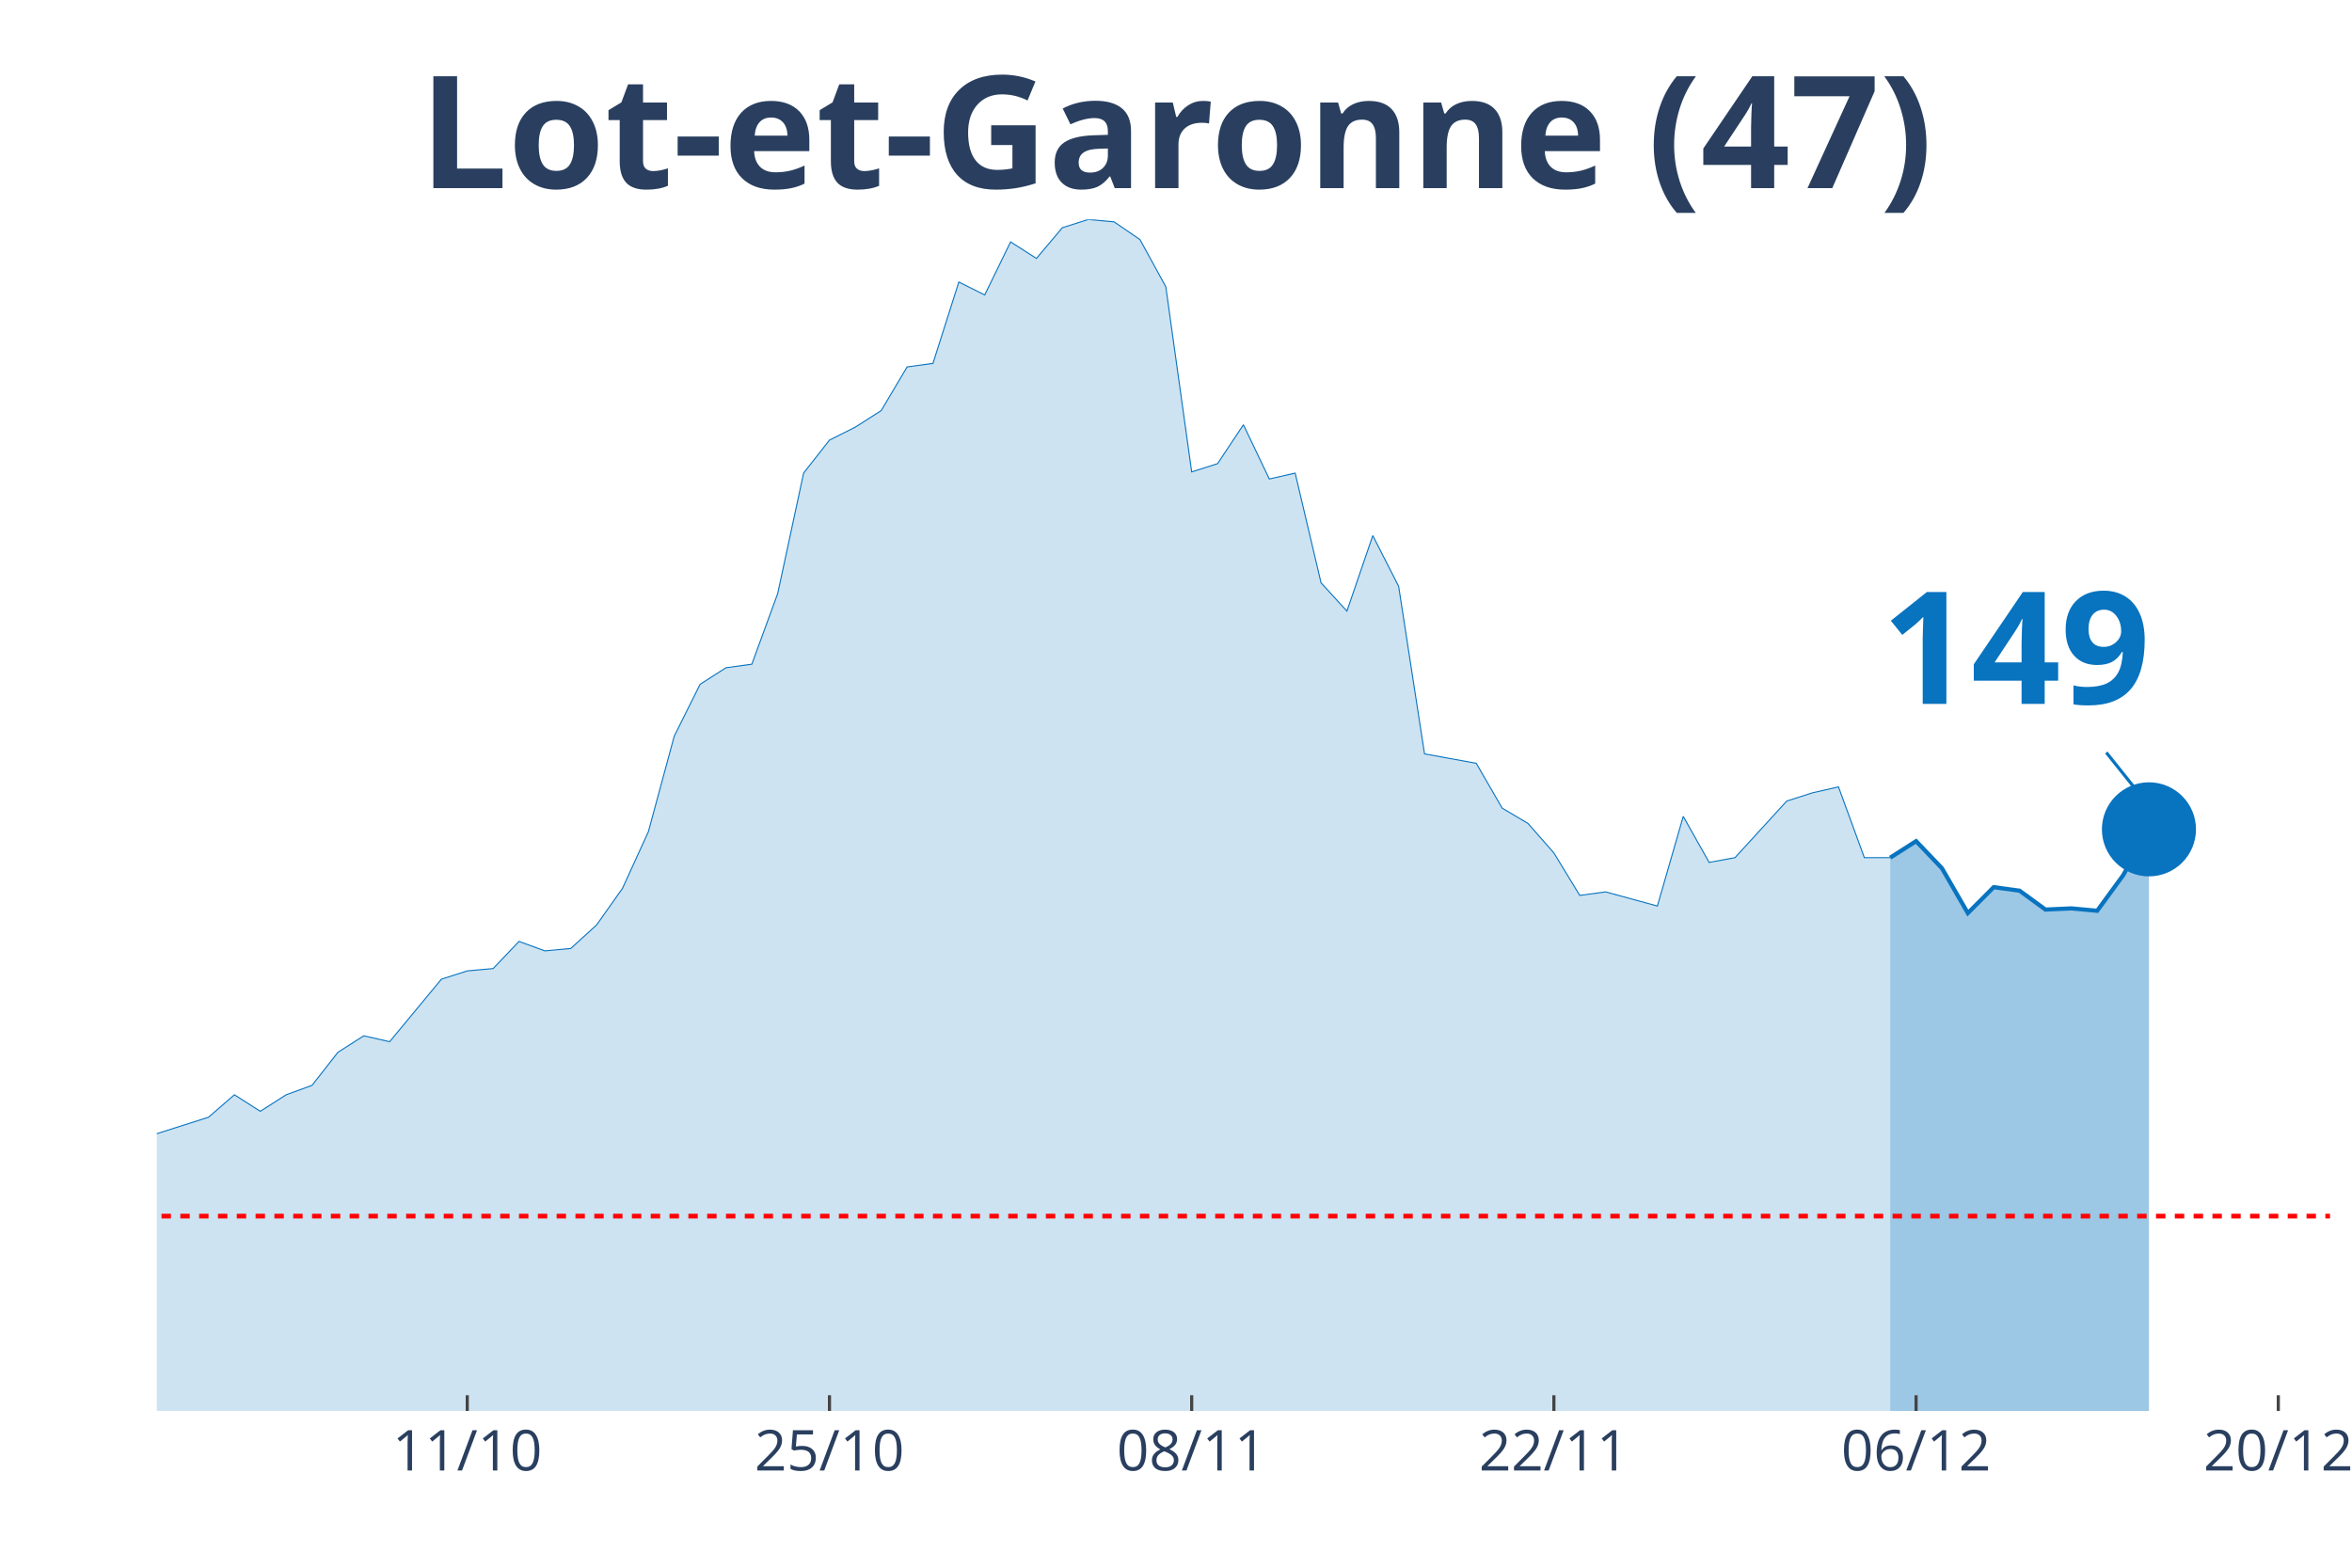
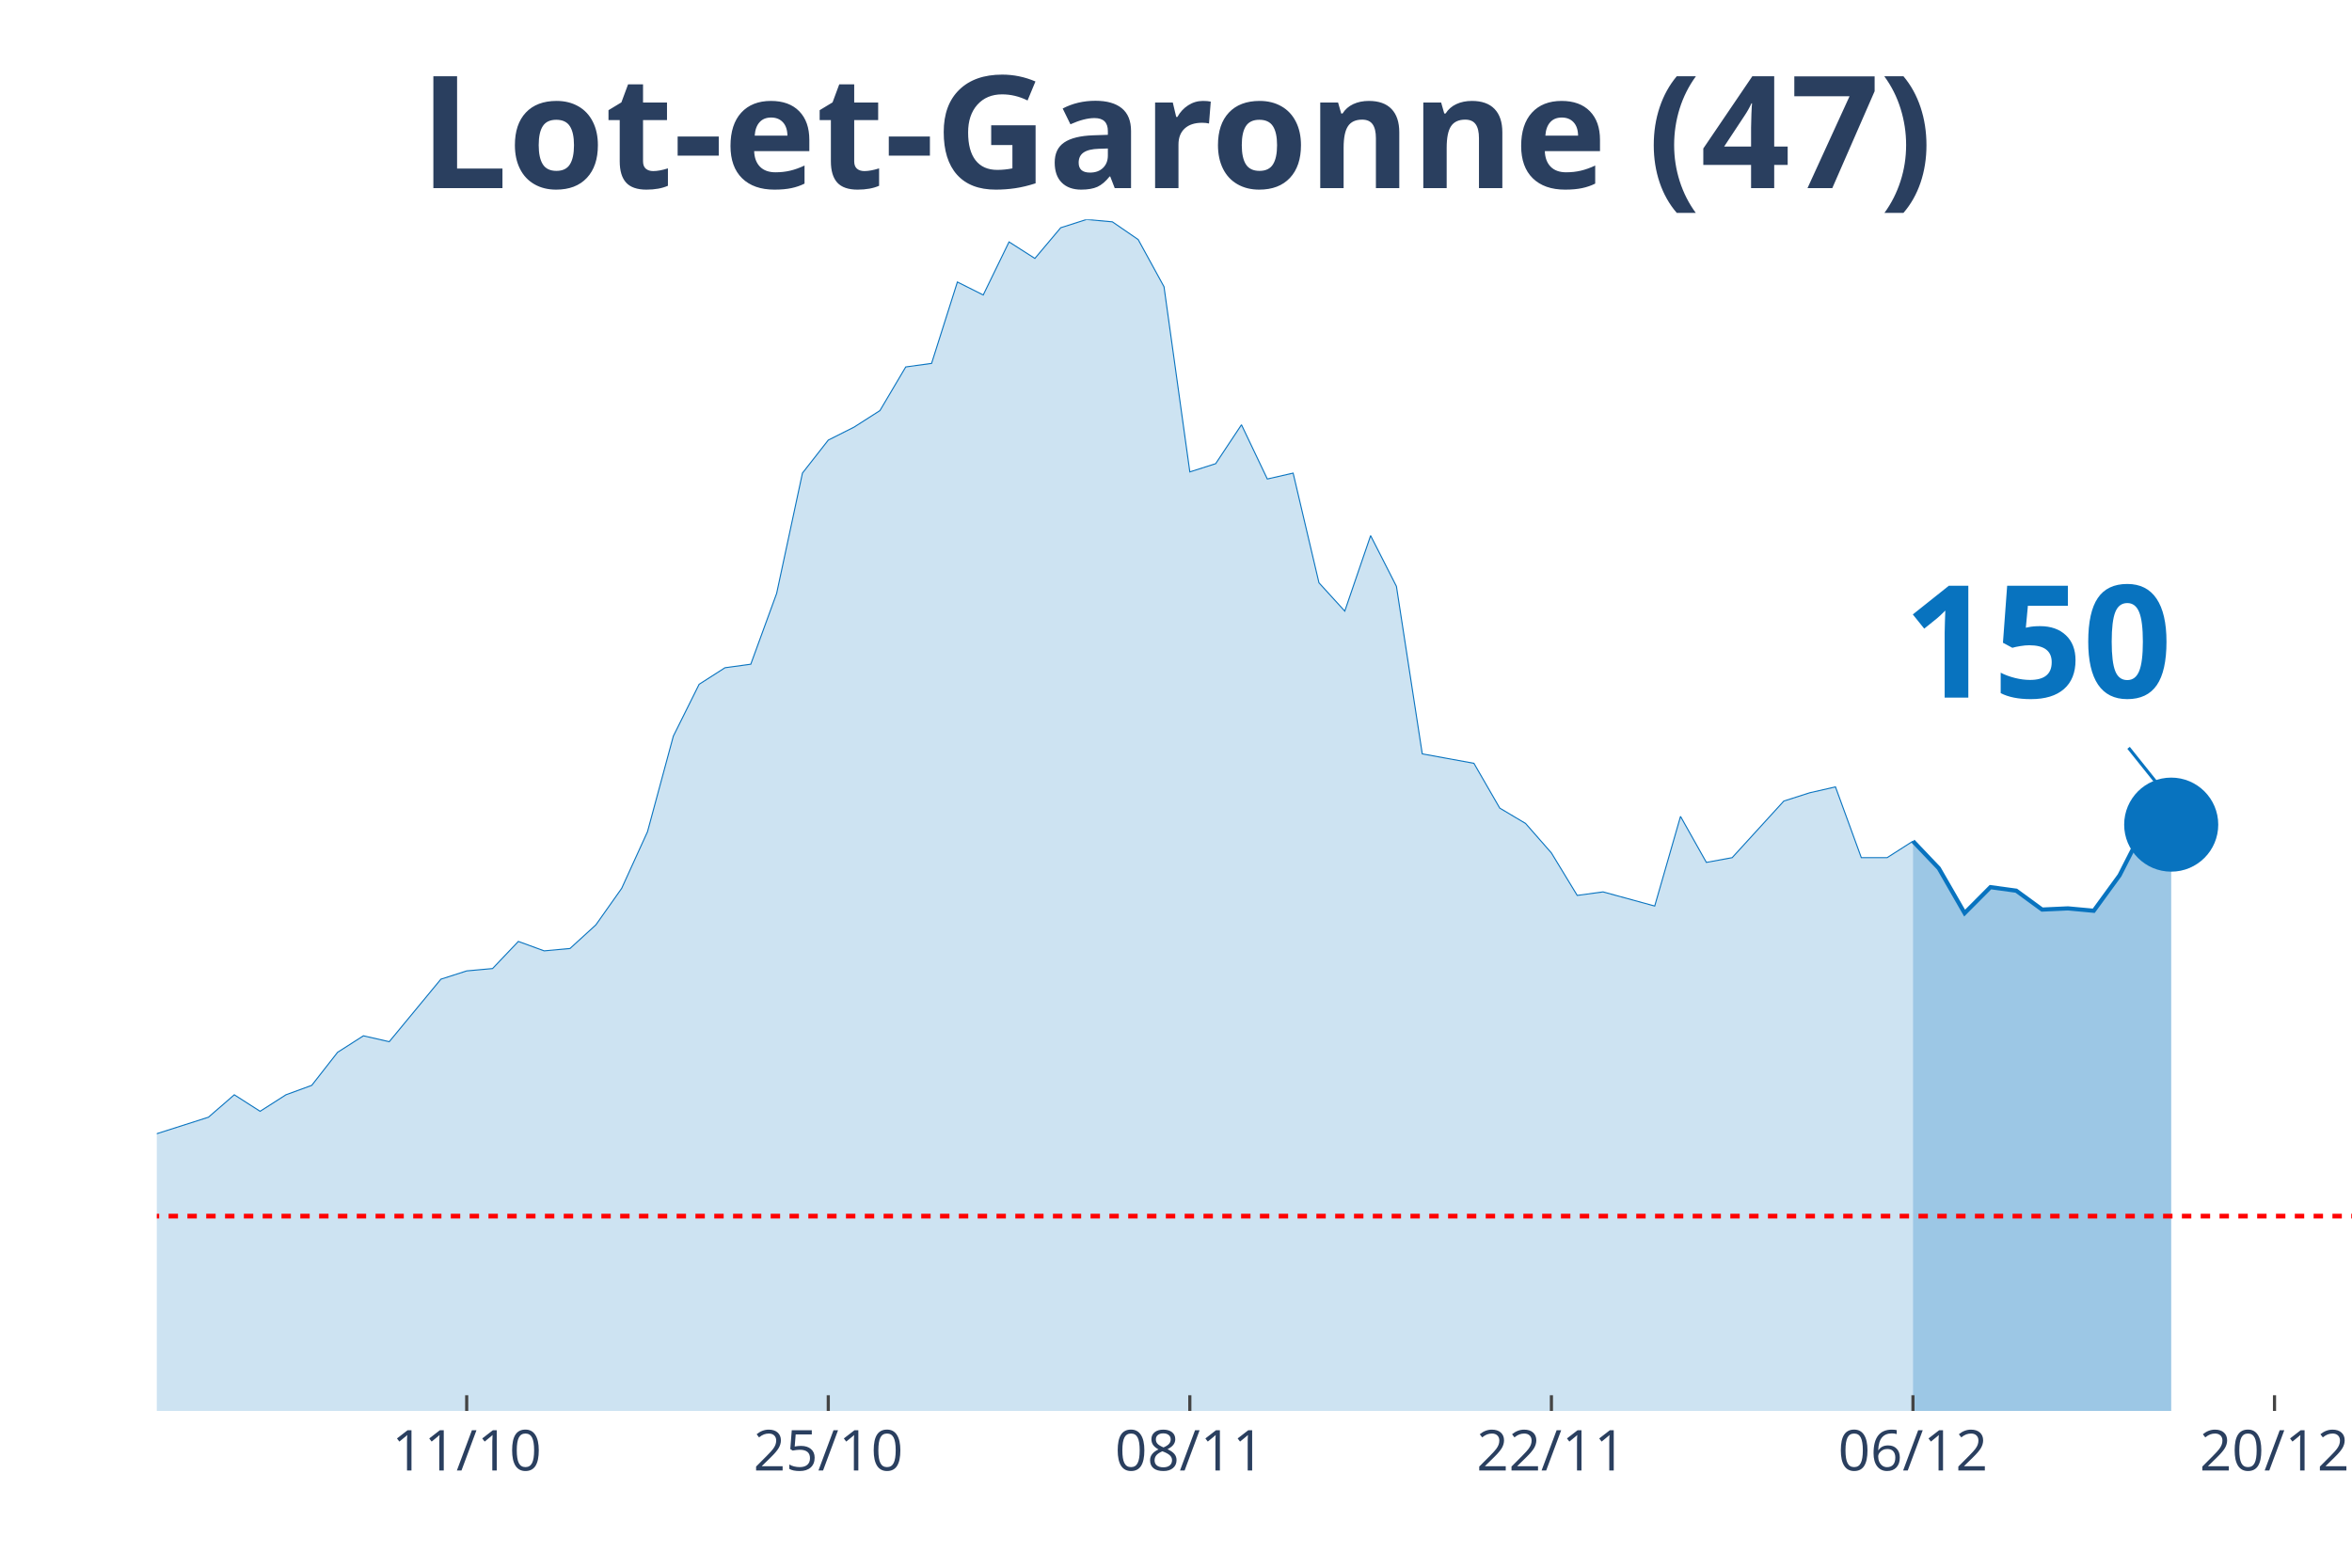
<svg xmlns="http://www.w3.org/2000/svg" class="main-svg" width="1125" height="750" style="" viewBox="0 0 750 500">
  <rect x="0" y="0" width="750" height="500" style="fill: rgb(0, 0, 0); fill-opacity: 0;" />
-   <defs id="defs-fd7139">
+   <defs id="defs-cf6850">
    <g class="clips">
-       <clipPath id="clipfd7139xyplot" class="plotclip">
-         <rect width="693" height="380" />
+       <clipPath id="clipcf6850xyplot" class="plotclip">
+         <rect width="700" height="380" />
      </clipPath>
-       <clipPath class="axesclip" id="clipfd7139x">
-         <rect x="50" y="0" width="693" height="500" />
+       <clipPath class="axesclip" id="clipcf6850x">
+         <rect x="50" y="0" width="700" height="500" />
      </clipPath>
-       <clipPath class="axesclip" id="clipfd7139y">
+       <clipPath class="axesclip" id="clipcf6850y">
        <rect x="0" y="70" width="750" height="380" />
      </clipPath>
-       <clipPath class="axesclip" id="clipfd7139xy">
-         <rect x="50" y="70" width="693" height="380" />
+       <clipPath class="axesclip" id="clipcf6850xy">
+         <rect x="50" y="70" width="700" height="380" />
      </clipPath>
    </g>
    <g class="gradients" />
  </defs>
  <g class="bglayer">
-     <rect class="bg" x="50" y="70" width="693" height="380" style="fill: rgb(0, 0, 0); fill-opacity: 0; stroke-width: 0;" />
+     <rect class="bg" x="50" y="70" width="700" height="380" style="fill: rgb(0, 0, 0); fill-opacity: 0; stroke-width: 0;" />
  </g>
  <g class="layer-below">
    <g class="imagelayer" />
    <g class="shapelayer" />
  </g>
  <g class="cartesianlayer">
    <g class="subplot xy">
      <g class="layer-subplot">
        <g class="shapelayer" />
        <g class="imagelayer" />
      </g>
      <g class="gridlayer">
        <g class="x">
-           <path class="xgrid crisp" transform="translate(149,0)" d="M0,70v380" style="stroke: rgb(255, 255, 255); stroke-opacity: 1; stroke-width: 1px;" />
-           <path class="xgrid crisp" transform="translate(264.5,0)" d="M0,70v380" style="stroke: rgb(255, 255, 255); stroke-opacity: 1; stroke-width: 1px;" />
-           <path class="xgrid crisp" transform="translate(380,0)" d="M0,70v380" style="stroke: rgb(255, 255, 255); stroke-opacity: 1; stroke-width: 1px;" />
-           <path class="xgrid crisp" transform="translate(495.5,0)" d="M0,70v380" style="stroke: rgb(255, 255, 255); stroke-opacity: 1; stroke-width: 1px;" />
-           <path class="xgrid crisp" transform="translate(611,0)" d="M0,70v380" style="stroke: rgb(255, 255, 255); stroke-opacity: 1; stroke-width: 1px;" />
-           <path class="xgrid crisp" transform="translate(726.5,0)" d="M0,70v380" style="stroke: rgb(255, 255, 255); stroke-opacity: 1; stroke-width: 1px;" />
+           <path class="xgrid crisp" transform="translate(148.82,0)" d="M0,70v380" style="stroke: rgb(255, 255, 255); stroke-opacity: 1; stroke-width: 1px;" />
+           <path class="xgrid crisp" transform="translate(264.12,0)" d="M0,70v380" style="stroke: rgb(255, 255, 255); stroke-opacity: 1; stroke-width: 1px;" />
+           <path class="xgrid crisp" transform="translate(379.41,0)" d="M0,70v380" style="stroke: rgb(255, 255, 255); stroke-opacity: 1; stroke-width: 1px;" />
+           <path class="xgrid crisp" transform="translate(494.71,0)" d="M0,70v380" style="stroke: rgb(255, 255, 255); stroke-opacity: 1; stroke-width: 1px;" />
+           <path class="xgrid crisp" transform="translate(610,0)" d="M0,70v380" style="stroke: rgb(255, 255, 255); stroke-opacity: 1; stroke-width: 1px;" />
+           <path class="xgrid crisp" transform="translate(725.29,0)" d="M0,70v380" style="stroke: rgb(255, 255, 255); stroke-opacity: 1; stroke-width: 1px;" />
        </g>
        <g class="y" />
      </g>
      <g class="zerolinelayer" />
      <path class="xlines-below" />
      <path class="ylines-below" />
      <g class="overlines-below" />
      <g class="xaxislayer-below" />
      <g class="yaxislayer-below" />
      <g class="overaxes-below" />
-       <g class="plot" transform="translate(50, 70)" clip-path="url('#clipfd7139xyplot')">
+       <g class="plot" transform="translate(50, 70)" clip-path="url('#clipcf6850xyplot')">
        <g class="scatterlayer mlayer">
-           <g class="trace scatter trace2aa15e" style="stroke-miterlimit: 2;">
+           <g class="trace scatter traced2db0f" style="stroke-miterlimit: 2;">
            <g class="fills">
              <g>
-                 <path class="js-fill" d="M552.75,380L-1122,380L-1122,377.74L-486.75,374.73L-478.5,373.6L-429,370.59L-420.75,369.84L-396,369.09L-387.75,369.09L-371.25,361.56L-363,355.54L-346.5,346.14L-338.25,338.99L-330,338.61L-321.75,328.46L-297,317.17L-288.75,319.43L-280.5,322.44L-272.25,320.55L-264,322.44L-255.75,318.3L-239.25,309.64L-231,299.86L-222.75,297.98L-214.5,299.86L-198,294.97L-189.75,296.85L-148.5,302.12L-140.25,309.27L-123.75,308.51L-115.5,312.28L-107.25,310.4L-99,311.52L-90.75,305.88L-82.5,296.1L-74.25,299.11L-66,298.73L-57.75,297.98L-49.5,300.24L-41.25,299.86L-33,300.61L-24.75,299.11L-16.5,296.1L-8.25,293.09L0,291.58L16.5,286.32L24.75,279.17L33,284.44L41.25,279.17L49.5,276.16L57.75,265.62L66,260.36L74.25,262.24L90.75,242.3L99,239.66L107.25,238.91L115.5,230.26L123.75,233.27L132,232.51L140.25,224.99L148.5,213.33L156.75,195.27L165,164.79L173.25,148.24L181.5,142.97L189.75,141.84L198,119.27L206.25,80.89L214.5,70.36L222.75,66.22L231,60.95L239.25,47.03L247.5,45.9L255.75,19.94L264,24.08L272.25,7.15L280.5,12.42L288.75,2.63L297,0L305.25,0.75L313.5,6.4L321.75,21.45L330,80.51L338.25,77.88L346.5,65.47L354.75,82.77L363,80.89L371.25,115.88L379.5,124.91L387.75,100.83L396,117.01L404.25,170.44L412.5,171.94L420.75,173.45L429,187.74L437.25,192.63L445.5,202.04L453.75,215.58L462,214.46L478.5,218.97L486.75,190.38L495,205.05L503.25,203.54L519.75,185.49L528,182.85L536.25,180.97L544.5,203.54L552.75,203.54" style="fill: rgb(8, 115, 191); fill-opacity: 0.2; stroke-width: 0;" />
+                 <path class="js-fill" d="M560,380L-1120,380L-1120,377.74L-485.88,374.73L-477.65,373.6L-428.24,370.59L-420,369.84L-395.29,369.09L-387.06,369.09L-370.59,361.56L-362.35,355.54L-345.88,346.14L-337.65,338.99L-329.41,338.61L-321.18,328.46L-296.47,317.17L-288.24,319.43L-280,322.44L-271.76,320.55L-263.53,322.44L-255.29,318.3L-238.82,309.64L-230.59,299.86L-222.35,297.98L-214.12,299.86L-197.65,294.97L-189.41,296.85L-148.24,302.12L-140,309.27L-123.53,308.51L-115.29,312.28L-107.06,310.4L-98.82,311.52L-90.59,305.88L-82.35,296.1L-74.12,299.11L-65.88,298.73L-57.65,297.98L-49.41,300.24L-41.18,299.86L-32.94,300.61L-24.71,299.11L-16.47,296.1L-8.24,293.09L0,291.58L16.47,286.32L24.71,279.17L32.94,284.44L41.18,279.17L49.41,276.16L57.65,265.62L65.88,260.36L74.12,262.24L90.59,242.3L98.82,239.66L107.06,238.91L115.29,230.26L123.53,233.27L131.76,232.51L140,224.99L148.24,213.33L156.47,195.27L164.71,164.79L172.94,148.24L181.18,142.97L189.41,141.84L197.65,119.27L205.88,80.89L214.12,70.36L222.35,66.22L230.59,60.95L238.82,47.03L247.06,45.9L255.29,19.94L263.53,24.08L271.76,7.15L280,12.42L288.24,2.63L296.47,0L304.71,0.75L312.94,6.4L321.18,21.45L329.41,80.51L337.65,77.88L345.88,65.47L354.12,82.77L362.35,80.89L370.59,115.88L378.82,124.91L387.06,100.83L395.29,117.01L403.53,170.44L411.76,171.94L420,173.45L428.24,187.74L436.47,192.63L444.71,202.04L452.94,215.58L461.18,214.46L477.65,218.97L485.88,190.38L494.12,205.05L502.35,203.54L518.82,185.49L527.06,182.85L535.29,180.97L543.53,203.54L551.76,203.54L560,198.28" style="fill: rgb(8, 115, 191); fill-opacity: 0.2; stroke-width: 0;" />
              </g>
            </g>
            <g class="errorbars" />
            <g class="lines">
-               <path class="js-line" d="M-1122,377.74L-486.75,374.73L-478.5,373.6L-429,370.59L-420.75,369.84L-396,369.09L-387.75,369.09L-371.25,361.56L-363,355.54L-346.5,346.14L-338.25,338.99L-330,338.61L-321.75,328.46L-297,317.17L-288.75,319.43L-280.5,322.44L-272.25,320.55L-264,322.44L-255.75,318.3L-239.25,309.64L-231,299.86L-222.75,297.98L-214.5,299.86L-198,294.97L-189.75,296.85L-148.5,302.12L-140.25,309.27L-123.75,308.51L-115.5,312.28L-107.25,310.4L-99,311.52L-90.75,305.88L-82.5,296.1L-74.25,299.11L-66,298.73L-57.75,297.98L-49.5,300.24L-41.25,299.86L-33,300.61L-24.75,299.11L-16.5,296.1L-8.25,293.09L0,291.58L16.5,286.32L24.75,279.17L33,284.44L41.25,279.17L49.5,276.16L57.75,265.62L66,260.36L74.25,262.24L90.75,242.3L99,239.66L107.25,238.91L115.5,230.26L123.75,233.27L132,232.51L140.25,224.99L148.5,213.33L156.75,195.27L165,164.79L173.25,148.24L181.5,142.97L189.75,141.84L198,119.27L206.25,80.89L214.5,70.36L222.75,66.22L231,60.95L239.25,47.03L247.5,45.9L255.75,19.94L264,24.08L272.25,7.15L280.5,12.42L288.75,2.63L297,0L305.25,0.75L313.5,6.4L321.75,21.45L330,80.51L338.25,77.88L346.5,65.47L354.75,82.77L363,80.89L371.25,115.88L379.5,124.91L387.75,100.83L396,117.01L404.25,170.44L412.5,171.94L420.75,173.45L429,187.74L437.25,192.63L445.5,202.04L453.75,215.58L462,214.46L478.5,218.97L486.75,190.38L495,205.05L503.25,203.54L519.75,185.49L528,182.85L536.25,180.97L544.5,203.54L552.75,203.54" style="vector-effect: non-scaling-stroke; fill: none; stroke: rgb(8, 115, 191); stroke-opacity: 1; stroke-width: 0.5px; opacity: 1;" />
+               <path class="js-line" d="M-1120,377.74L-485.88,374.73L-477.65,373.6L-428.24,370.59L-420,369.84L-395.29,369.09L-387.06,369.09L-370.59,361.56L-362.35,355.54L-345.88,346.14L-337.65,338.99L-329.41,338.61L-321.18,328.46L-296.47,317.17L-288.24,319.43L-280,322.44L-271.76,320.55L-263.53,322.44L-255.29,318.3L-238.82,309.64L-230.59,299.86L-222.35,297.98L-214.12,299.86L-197.65,294.97L-189.41,296.85L-148.24,302.12L-140,309.27L-123.53,308.51L-115.29,312.28L-107.06,310.4L-98.82,311.52L-90.59,305.88L-82.35,296.1L-74.12,299.11L-65.88,298.73L-57.65,297.98L-49.41,300.24L-41.18,299.86L-32.94,300.61L-24.71,299.11L-16.47,296.1L-8.24,293.09L0,291.58L16.47,286.32L24.71,279.17L32.94,284.44L41.18,279.17L49.41,276.16L57.65,265.62L65.88,260.36L74.12,262.24L90.59,242.3L98.82,239.66L107.06,238.91L115.29,230.26L123.53,233.27L131.76,232.51L140,224.99L148.24,213.33L156.47,195.27L164.71,164.79L172.94,148.24L181.18,142.97L189.41,141.84L197.65,119.27L205.88,80.89L214.12,70.36L222.35,66.22L230.59,60.95L238.82,47.03L247.06,45.9L255.29,19.94L263.53,24.08L271.76,7.15L280,12.42L288.24,2.63L296.47,0L304.71,0.75L312.94,6.4L321.18,21.45L329.41,80.51L337.65,77.88L345.88,65.47L354.12,82.77L362.35,80.89L370.59,115.88L378.82,124.91L387.06,100.83L395.29,117.01L403.53,170.44L411.76,171.94L420,173.45L428.24,187.74L436.47,192.63L444.71,202.04L452.94,215.58L461.18,214.46L477.65,218.97L485.88,190.38L494.12,205.05L502.35,203.54L518.82,185.49L527.06,182.85L535.29,180.97L543.53,203.54L551.76,203.54L560,198.28" style="vector-effect: non-scaling-stroke; fill: none; stroke: rgb(8, 115, 191); stroke-opacity: 1; stroke-width: 0.5px; opacity: 1;" />
            </g>
            <g class="points" />
            <g class="text" />
          </g>
-           <g class="trace scatter trace740eac" style="stroke-miterlimit: 2;">
+           <g class="trace scatter traced73051" style="stroke-miterlimit: 2;">
            <g class="fills">
              <g>
-                 <path class="js-fill" d="M635.25,380L552.75,380L552.75,203.54L561,198.28L569.25,206.93L577.5,221.23L585.75,212.95L594,214.08L602.25,220.1L610.5,219.72L618.75,220.48L627,209.19L635.25,194.51" style="fill: rgb(8, 115, 191); fill-opacity: 0.4; stroke-width: 0;" />
+                 <path class="js-fill" d="M642.35,380L560,380L560,198.28L568.24,206.93L576.47,221.23L584.71,212.95L592.94,214.08L601.18,220.1L609.41,219.72L617.65,220.48L625.88,209.19L634.12,193.01L642.35,193.01" style="fill: rgb(8, 115, 191); fill-opacity: 0.4; stroke-width: 0;" />
              </g>
            </g>
            <g class="errorbars" />
            <g class="lines">
-               <path class="js-line" d="M552.75,203.54L561,198.28L569.25,206.93L577.5,221.23L585.75,212.95L594,214.08L602.25,220.1L610.5,219.72L618.75,220.48L627,209.19L635.25,194.51" style="vector-effect: non-scaling-stroke; fill: none; stroke: rgb(8, 115, 191); stroke-opacity: 1; stroke-width: 2px; opacity: 1;" />
+               <path class="js-line" d="M560,198.28L568.24,206.93L576.47,221.23L584.71,212.95L592.94,214.08L601.18,220.1L609.41,219.72L617.65,220.48L625.88,209.19L634.12,193.01L642.35,193.01" style="vector-effect: non-scaling-stroke; fill: none; stroke: rgb(8, 115, 191); stroke-opacity: 1; stroke-width: 2px; opacity: 1;" />
            </g>
            <g class="points" />
            <g class="text" />
          </g>
-           <g class="trace scatter trace5449e0" style="stroke-miterlimit: 2; opacity: 1;">
+           <g class="trace scatter trace15988c" style="stroke-miterlimit: 2; opacity: 1;">
            <g class="fills" />
            <g class="errorbars" />
            <g class="lines" />
            <g class="points">
-               <path class="point" transform="translate(635.25,194.51)" d="M15,0A15,15 0 1,1 0,-15A15,15 0 0,1 15,0Z" style="opacity: 1; stroke-width: 0px; fill: rgb(8, 115, 191); fill-opacity: 1;" />
+               <path class="point" transform="translate(642.35,193.01)" d="M15,0A15,15 0 1,1 0,-15A15,15 0 0,1 15,0Z" style="opacity: 1; stroke-width: 0px; fill: rgb(8, 115, 191); fill-opacity: 1;" />
            </g>
            <g class="text" />
          </g>
        </g>
      </g>
      <g class="overplot" />
      <path class="xlines-above crisp" style="fill: none; stroke-width: 1px; stroke: rgb(0, 0, 0); stroke-opacity: 0;" d="" />
      <path class="ylines-above crisp" style="fill: none;" d="M0,0" />
      <g class="overlines-above" />
      <g class="xaxislayer-above">
-         <path class="xtick ticks crisp" d="M0,450v-5" transform="translate(149,0)" style="stroke: rgb(68, 68, 68); stroke-opacity: 1; stroke-width: 1px;" />
-         <path class="xtick ticks crisp" d="M0,450v-5" transform="translate(264.5,0)" style="stroke: rgb(68, 68, 68); stroke-opacity: 1; stroke-width: 1px;" />
-         <path class="xtick ticks crisp" d="M0,450v-5" transform="translate(380,0)" style="stroke: rgb(68, 68, 68); stroke-opacity: 1; stroke-width: 1px;" />
-         <path class="xtick ticks crisp" d="M0,450v-5" transform="translate(495.5,0)" style="stroke: rgb(68, 68, 68); stroke-opacity: 1; stroke-width: 1px;" />
-         <path class="xtick ticks crisp" d="M0,450v-5" transform="translate(611,0)" style="stroke: rgb(68, 68, 68); stroke-opacity: 1; stroke-width: 1px;" />
-         <path class="xtick ticks crisp" d="M0,450v-5" transform="translate(726.5,0)" style="stroke: rgb(68, 68, 68); stroke-opacity: 1; stroke-width: 1px;" />
+         <path class="xtick ticks crisp" d="M0,450v-5" transform="translate(148.82,0)" style="stroke: rgb(68, 68, 68); stroke-opacity: 1; stroke-width: 1px;" />
+         <path class="xtick ticks crisp" d="M0,450v-5" transform="translate(264.12,0)" style="stroke: rgb(68, 68, 68); stroke-opacity: 1; stroke-width: 1px;" />
+         <path class="xtick ticks crisp" d="M0,450v-5" transform="translate(379.41,0)" style="stroke: rgb(68, 68, 68); stroke-opacity: 1; stroke-width: 1px;" />
+         <path class="xtick ticks crisp" d="M0,450v-5" transform="translate(494.71,0)" style="stroke: rgb(68, 68, 68); stroke-opacity: 1; stroke-width: 1px;" />
+         <path class="xtick ticks crisp" d="M0,450v-5" transform="translate(610,0)" style="stroke: rgb(68, 68, 68); stroke-opacity: 1; stroke-width: 1px;" />
+         <path class="xtick ticks crisp" d="M0,450v-5" transform="translate(725.29,0)" style="stroke: rgb(68, 68, 68); stroke-opacity: 1; stroke-width: 1px;" />
        <g class="xtick">
-           <text text-anchor="middle" x="0" y="469" transform="translate(149,0)" style="font-family: 'Open Sans', verdana, arial, sans-serif; font-size: 18px; fill: rgb(42, 63, 95); fill-opacity: 1; white-space: pre;">11/10</text>
+           <text text-anchor="middle" x="0" y="469" transform="translate(148.82,0)" style="font-family: 'Open Sans', verdana, arial, sans-serif; font-size: 18px; fill: rgb(42, 63, 95); fill-opacity: 1; white-space: pre;">11/10</text>
        </g>
        <g class="xtick">
-           <text text-anchor="middle" x="0" y="469" transform="translate(264.5,0)" style="font-family: 'Open Sans', verdana, arial, sans-serif; font-size: 18px; fill: rgb(42, 63, 95); fill-opacity: 1; white-space: pre;">25/10</text>
+           <text text-anchor="middle" x="0" y="469" transform="translate(264.12,0)" style="font-family: 'Open Sans', verdana, arial, sans-serif; font-size: 18px; fill: rgb(42, 63, 95); fill-opacity: 1; white-space: pre;">25/10</text>
        </g>
        <g class="xtick">
-           <text text-anchor="middle" x="0" y="469" transform="translate(380,0)" style="font-family: 'Open Sans', verdana, arial, sans-serif; font-size: 18px; fill: rgb(42, 63, 95); fill-opacity: 1; white-space: pre;">08/11</text>
+           <text text-anchor="middle" x="0" y="469" transform="translate(379.41,0)" style="font-family: 'Open Sans', verdana, arial, sans-serif; font-size: 18px; fill: rgb(42, 63, 95); fill-opacity: 1; white-space: pre;">08/11</text>
        </g>
        <g class="xtick">
-           <text text-anchor="middle" x="0" y="469" transform="translate(495.5,0)" style="font-family: 'Open Sans', verdana, arial, sans-serif; font-size: 18px; fill: rgb(42, 63, 95); fill-opacity: 1; white-space: pre;">22/11</text>
+           <text text-anchor="middle" x="0" y="469" transform="translate(494.71,0)" style="font-family: 'Open Sans', verdana, arial, sans-serif; font-size: 18px; fill: rgb(42, 63, 95); fill-opacity: 1; white-space: pre;">22/11</text>
        </g>
        <g class="xtick">
-           <text text-anchor="middle" x="0" y="469" transform="translate(611,0)" style="font-family: 'Open Sans', verdana, arial, sans-serif; font-size: 18px; fill: rgb(42, 63, 95); fill-opacity: 1; white-space: pre;">06/12</text>
+           <text text-anchor="middle" x="0" y="469" transform="translate(610,0)" style="font-family: 'Open Sans', verdana, arial, sans-serif; font-size: 18px; fill: rgb(42, 63, 95); fill-opacity: 1; white-space: pre;">06/12</text>
        </g>
        <g class="xtick">
-           <text text-anchor="middle" x="0" y="469" transform="translate(726.5,0)" style="font-family: 'Open Sans', verdana, arial, sans-serif; font-size: 18px; fill: rgb(42, 63, 95); fill-opacity: 1; white-space: pre;">20/12</text>
+           <text text-anchor="middle" x="0" y="469" transform="translate(725.29,0)" style="font-family: 'Open Sans', verdana, arial, sans-serif; font-size: 18px; fill: rgb(42, 63, 95); fill-opacity: 1; white-space: pre;">20/12</text>
        </g>
      </g>
      <g class="yaxislayer-above" />
      <g class="overaxes-above" />
    </g>
  </g>
  <g class="polarlayer" />
  <g class="ternarylayer" />
  <g class="geolayer" />
  <g class="funnelarealayer" />
  <g class="pielayer" />
  <g class="treemaplayer" />
  <g class="sunburstlayer" />
  <g class="glimages" />
-   <defs id="topdefs-fd7139">
+   <defs id="topdefs-cf6850">
    <g class="clips" />
  </defs>
  <g class="layer-above">
    <g class="imagelayer" />
    <g class="shapelayer">
-       <path data-index="0" fill-rule="evenodd" d="M-4586.5,387.86L1444.25,387.86" clip-path="url('#clipfd7139xy')" style="opacity: 1; stroke: rgb(255, 0, 0); stroke-opacity: 1; fill: rgb(0, 0, 0); fill-opacity: 0; stroke-dasharray: 3px, 3px; stroke-width: 1.5px;" />
+       <path data-index="0" fill-rule="evenodd" d="M-4578.24,387.86L1441.76,387.86" clip-path="url('#clipcf6850xy')" style="opacity: 1; stroke: rgb(255, 0, 0); stroke-opacity: 1; fill: rgb(0, 0, 0); fill-opacity: 0; stroke-dasharray: 3px, 3px; stroke-width: 1.5px;" />
    </g>
  </g>
  <g class="infolayer">
    <g class="g-gtitle">
      <text class="gtitle" x="375" y="25" text-anchor="middle" dy="0.7em" style="font-family: 'Open Sans', verdana, arial, sans-serif; font-size: 50px; fill: rgb(42, 63, 95); opacity: 1; font-weight: normal; white-space: pre;">
        <tspan style="font-weight:bold">Lot-et-Garonne (47)</tspan>
      </text>
    </g>
    <g class="g-xtitle" />
    <g class="annotation" data-index="0" style="opacity: 1;">
-       <g class="annotation-text-g" transform="rotate(0,643.25,204.51)">
-         <g class="cursor-pointer" transform="translate(585, 169)">
+       <g class="annotation-text-g" transform="rotate(0,650.35,203.01)">
+         <g class="cursor-pointer" transform="translate(592, 167)">
          <rect class="bg" x="0.5" y="0.5" width="115" height="71" style="stroke-width: 1px; stroke: rgb(0, 0, 0); stroke-opacity: 0; fill: rgb(255, 255, 255); fill-opacity: 0.6;" />
          <text class="annotation-text" text-anchor="middle" x="57.812" y="55.5" style="font-family: 'Open Sans', verdana, arial, sans-serif; font-size: 50px; fill: rgb(8, 115, 191); fill-opacity: 1; white-space: pre;">
-             <tspan style="font-weight:bold">149 </tspan>
+             <tspan style="font-weight:bold">150 </tspan>
          </text>
        </g>
      </g>
      <g class="annotation-arrow-g" style="opacity: 1;">
-         <path d="M671.65,240.01L683.25,254.51" style="stroke-width: 1px; stroke: rgb(8, 115, 191); stroke-opacity: 1; stroke-dasharray: 0px, 0px, 18.569px, 18.569px;" />
+         <path d="M678.75,238.51L690.35,253.01" style="stroke-width: 1px; stroke: rgb(8, 115, 191); stroke-opacity: 1; stroke-dasharray: 0px, 0px, 18.569px, 18.569px;" />
      </g>
    </g>
  </g>
</svg>
